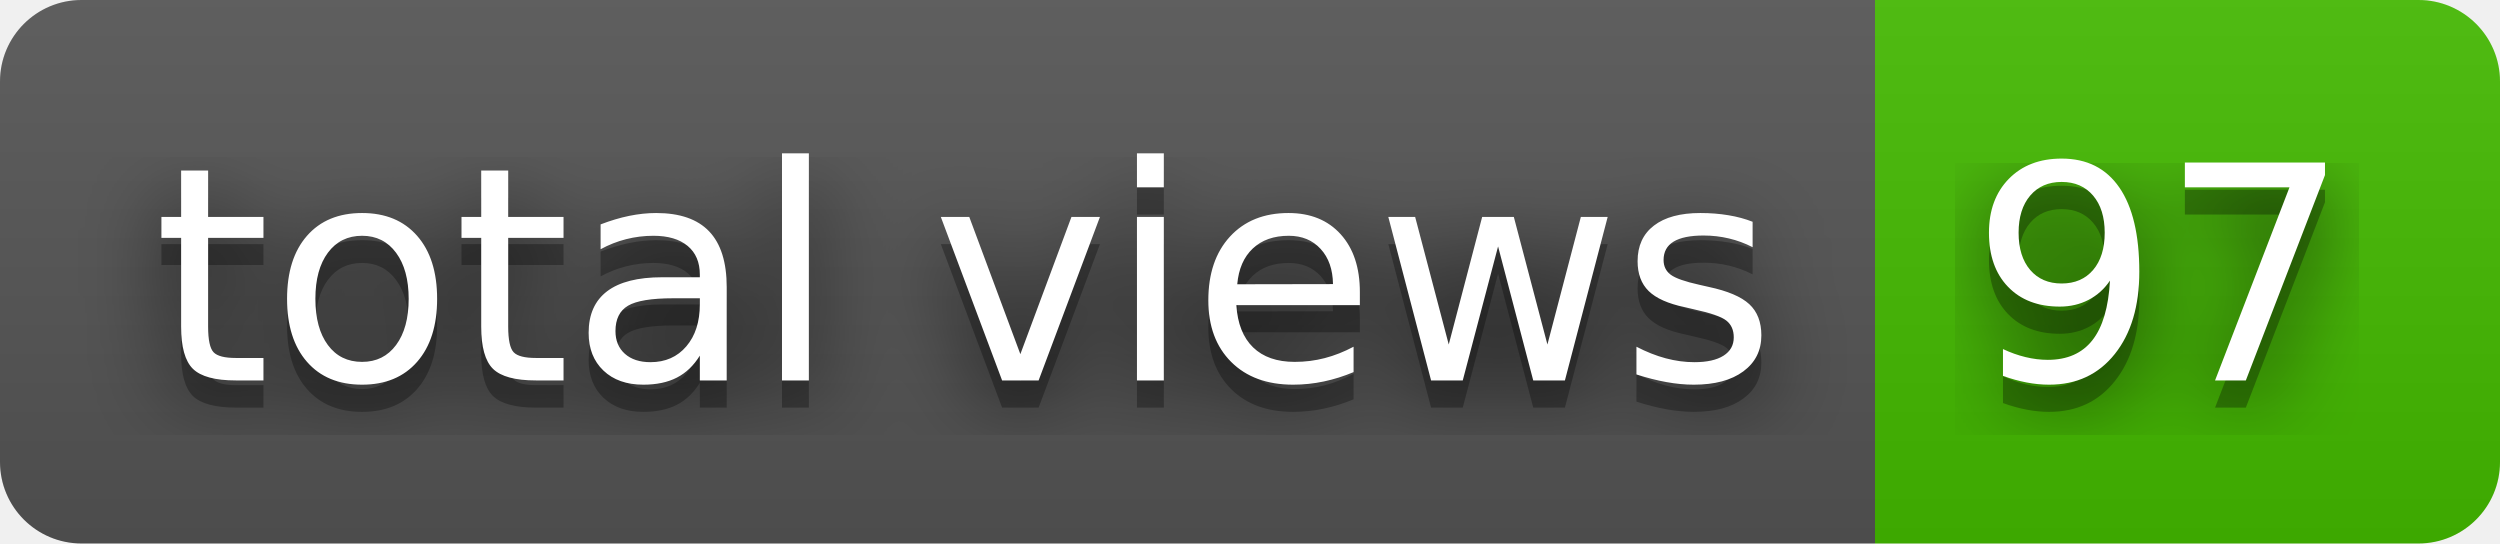
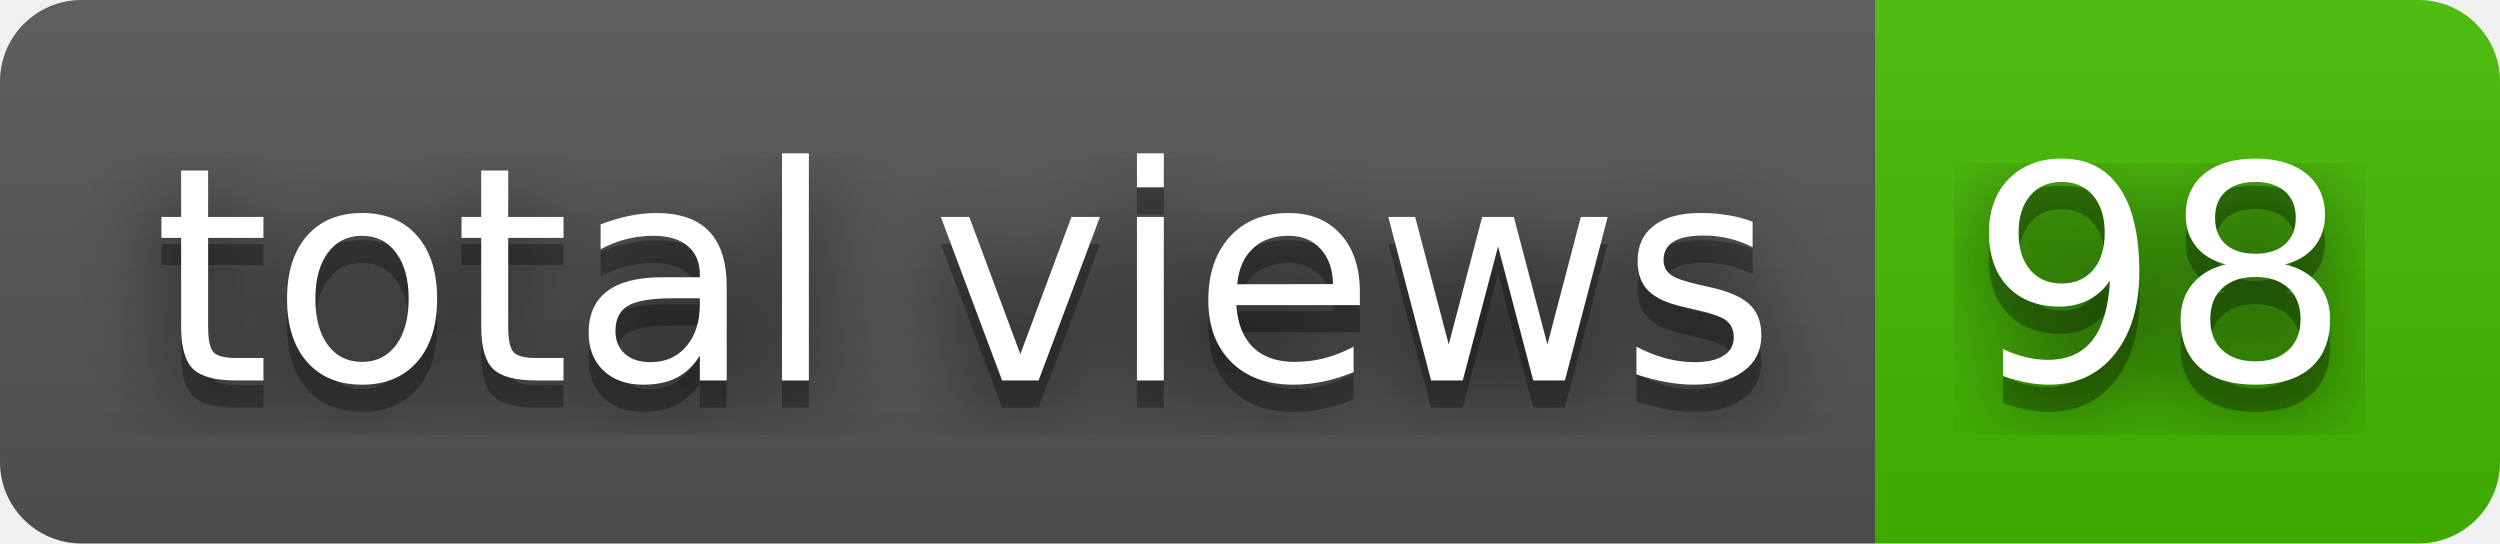
- <svg xmlns="http://www.w3.org/2000/svg" width="92" height="20" role="img" aria-label="total views: 97">
+ <svg xmlns="http://www.w3.org/2000/svg" width="92" height="20" role="img" aria-label="total views: 98">
  <filter id="blur">
    <feGaussianBlur stdDeviation="16" />
  </filter>
  <linearGradient id="s" x2="0" y2="100%">
    <stop offset="0" stop-color="#bbb" stop-opacity=".1" />
    <stop offset="1" stop-opacity=".1" />
  </linearGradient>
  <clipPath id="r">
    <rect width="92" height="20" rx="3" />
  </clipPath>
  <g clip-path="url(#r)">
    <rect width="69" height="20" fill="#555" />
    <rect x="69" width="23" height="20" fill="#4b0" />
    <rect width="92" height="20" fill="url(#s)" />
  </g>
  <g fill="#fff" text-anchor="middle" font-family="Verdana,Geneva,DejaVu Sans,sans-serif" text-rendering="geometricPrecision" font-size="110">
    <g transform="scale(.1)">
      <g aria-hidden="true" fill="#010101">
        <text x="355" y="150" fill-opacity=".8" filter="url(#blur)" textLength="590">total views</text>
        <text x="355" y="150" fill-opacity=".3" textLength="590">total views</text>
      </g>
      <text x="355" y="140" textLength="590">total views</text>
    </g>
    <g transform="scale(.1)">
      <g aria-hidden="true" fill="#010101">
-         <text x="795" y="150" fill-opacity=".8" filter="url(#blur)" textLength="130">97</text>
-         <text x="795" y="150" fill-opacity=".3" textLength="130">97</text>
+         <text x="795" y="150" fill-opacity=".8" filter="url(#blur)" textLength="130">98</text>
+         <text x="795" y="150" fill-opacity=".3" textLength="130">98</text>
      </g>
-       <text x="795" y="140" textLength="130">97</text>
+       <text x="795" y="140" textLength="130">98</text>
    </g>
  </g>
</svg>
